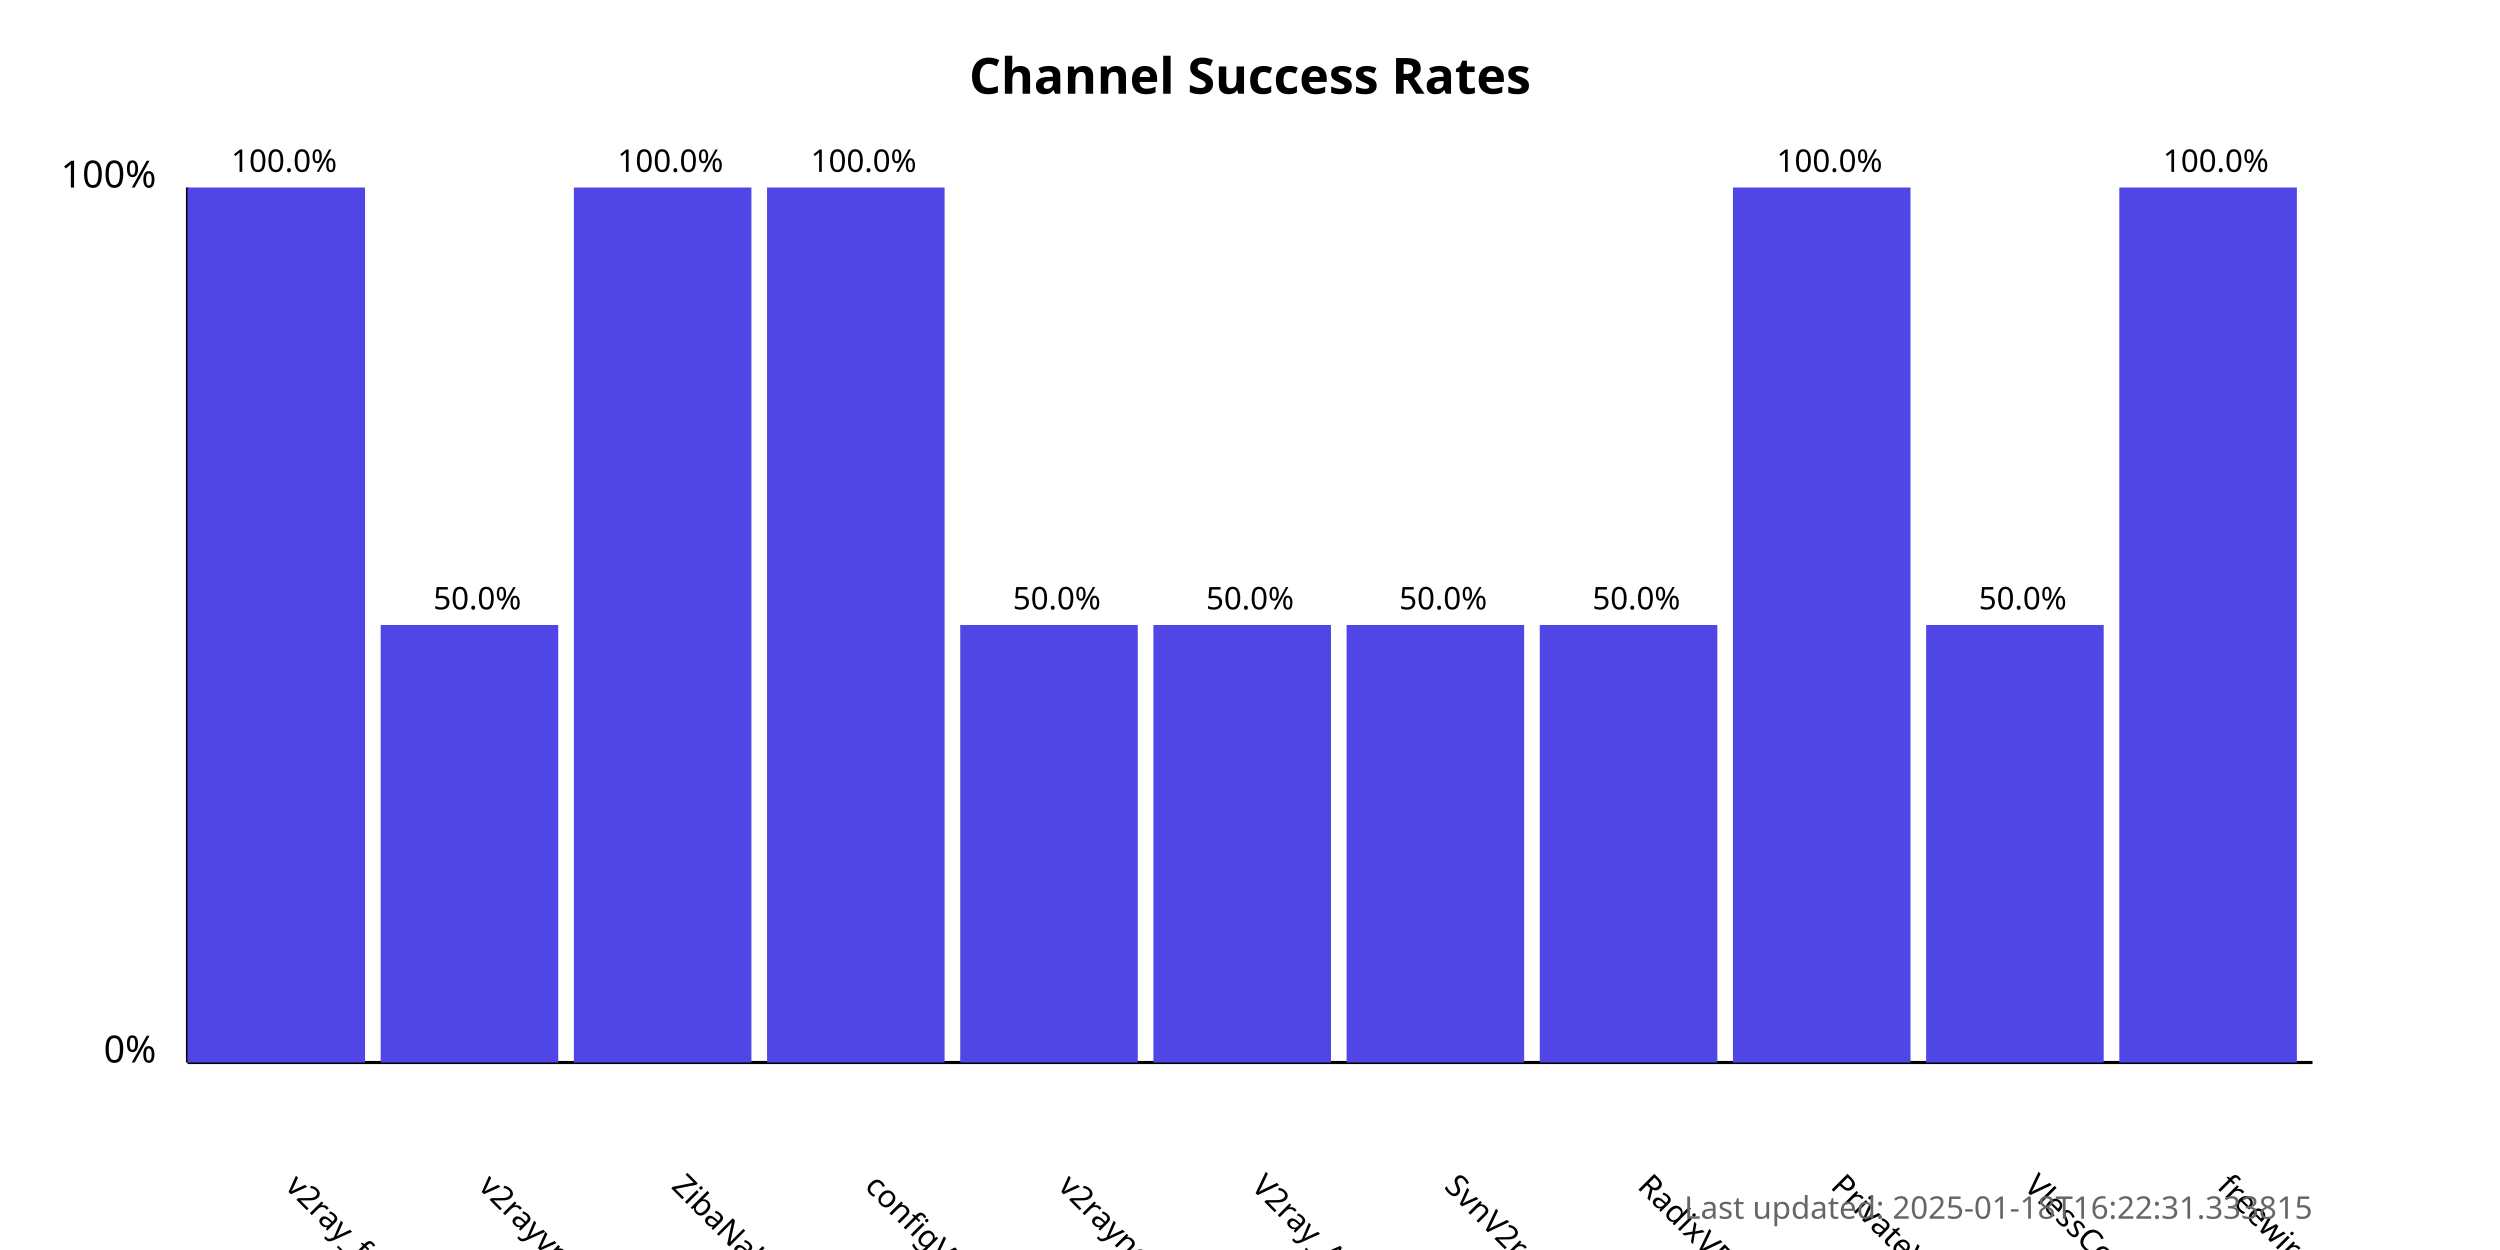
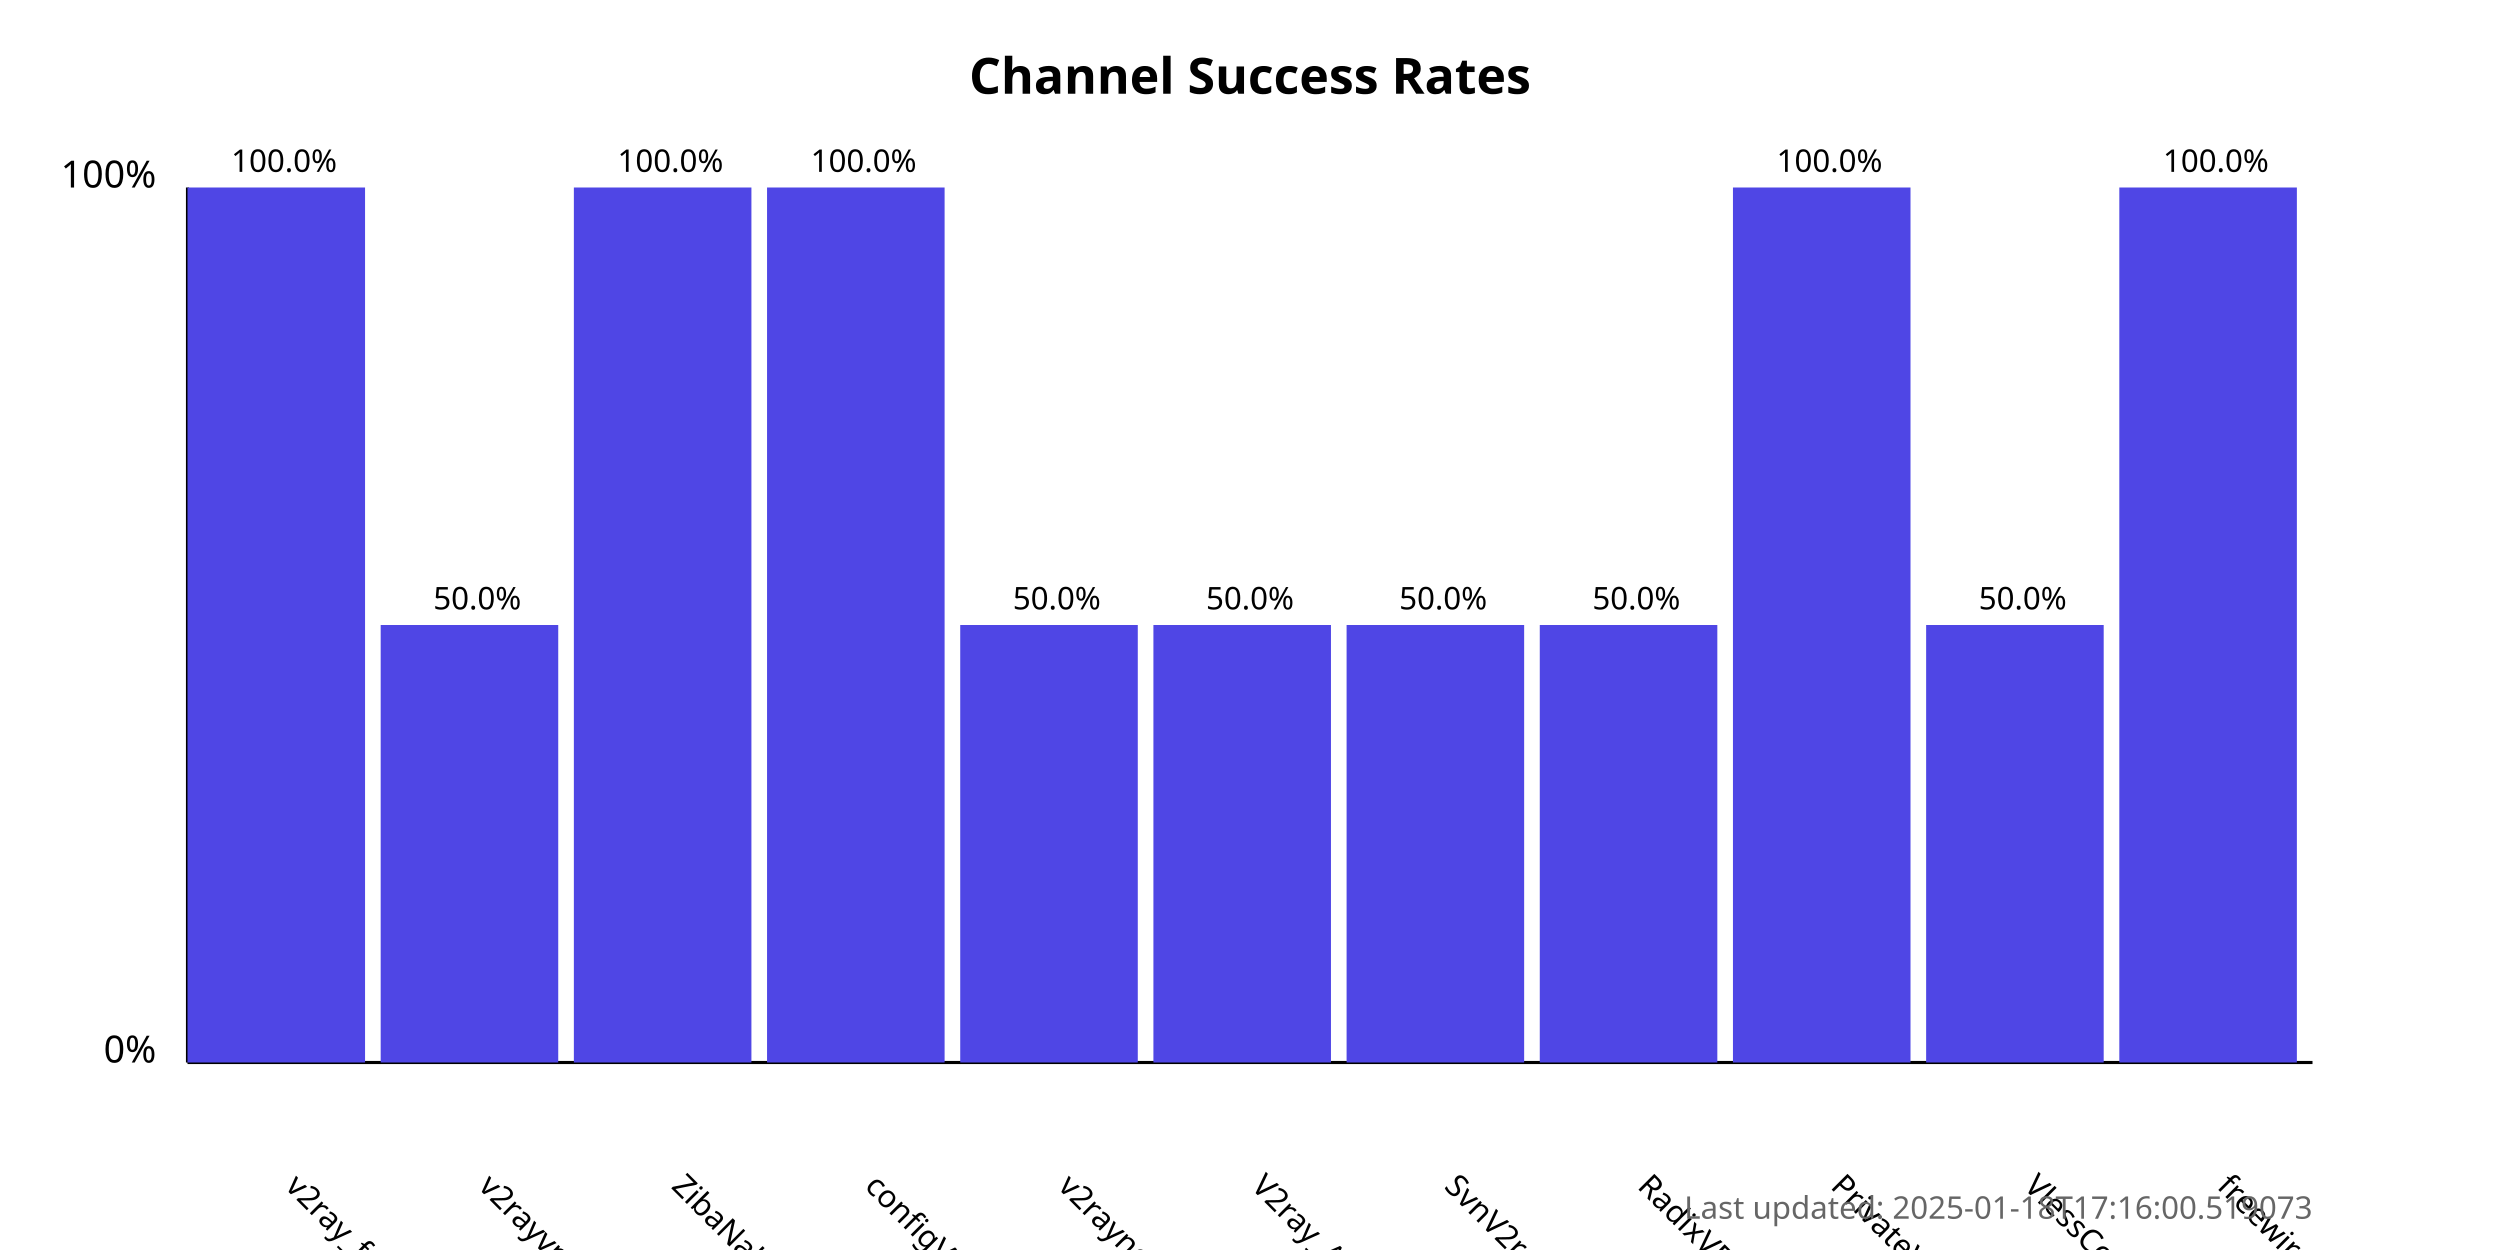
<svg xmlns="http://www.w3.org/2000/svg" width="800" height="400">
  <style>
            .chart-title { font: bold 16px sans-serif; }
            .axis-label { font: 12px sans-serif; }
            .tick-label { font: 10px sans-serif; }
            .bar { fill: #4f46e5; }
            .bar:hover { fill: #6366f1; }
            .timestamp { font: 10px sans-serif; fill: #666; }
        </style>
  <text x="400.0" y="30" text-anchor="middle" class="chart-title">
            Channel Success Rates
        </text>
  <line x1="60" y1="340" x2="60" y2="60" stroke="black" stroke-width="1" />
  <line x1="60" y1="340" x2="740" y2="340" stroke="black" stroke-width="1" />
  <text x="50" y="340" text-anchor="end" class="axis-label">0%</text>
  <text x="50" y="60" text-anchor="end" class="axis-label">100%</text>
  <g>
    <rect x="60" y="60.0" width="56.818" height="280.0" class="bar" />
    <text x="90.909" y="380" transform="rotate(45, 90.90909, 380)" text-anchor="start" class="tick-label">
                v2ray_free_conf
            </text>
    <text x="90.909" y="55.0" text-anchor="middle" class="tick-label">
                100.0%
            </text>
  </g>
  <g>
    <rect x="121.818" y="200.0" width="56.818" height="140.0" class="bar" />
    <text x="152.727" y="380" transform="rotate(45, 152.7273, 380)" text-anchor="start" class="tick-label">
                v2rayvpno
            </text>
    <text x="152.727" y="195.0" text-anchor="middle" class="tick-label">
                50.0%
            </text>
  </g>
  <g>
    <rect x="183.636" y="60.0" width="56.818" height="280.0" class="bar" />
    <text x="214.545" y="380" transform="rotate(45, 214.5455, 380)" text-anchor="start" class="tick-label">
                ZibaNabz
            </text>
    <text x="214.545" y="55.0" text-anchor="middle" class="tick-label">
                100.0%
            </text>
  </g>
  <g>
    <rect x="245.455" y="60.0" width="56.818" height="280.0" class="bar" />
    <text x="276.364" y="380" transform="rotate(45, 276.3636, 380)" text-anchor="start" class="tick-label">
                configV2rayForFree
            </text>
    <text x="276.364" y="55.0" text-anchor="middle" class="tick-label">
                100.0%
            </text>
  </g>
  <g>
    <rect x="307.273" y="200.0" width="56.818" height="140.0" class="bar" />
    <text x="338.182" y="380" transform="rotate(45, 338.1818, 380)" text-anchor="start" class="tick-label">
                v2rayngvpn
            </text>
    <text x="338.182" y="195.0" text-anchor="middle" class="tick-label">
                50.0%
            </text>
  </g>
  <g>
    <rect x="369.091" y="200.0" width="56.818" height="140.0" class="bar" />
    <text x="400.0" y="380" transform="rotate(45, 400.0, 380)" text-anchor="start" class="tick-label">
                V2ray_Alpha
            </text>
    <text x="400.0" y="195.0" text-anchor="middle" class="tick-label">
                50.0%
            </text>
  </g>
  <g>
    <rect x="430.909" y="200.0" width="56.818" height="140.0" class="bar" />
    <text x="461.818" y="380" transform="rotate(45, 461.8182, 380)" text-anchor="start" class="tick-label">
                SvnV2ray
            </text>
    <text x="461.818" y="195.0" text-anchor="middle" class="tick-label">
                50.0%
            </text>
  </g>
  <g>
    <rect x="492.727" y="200.0" width="56.818" height="140.0" class="bar" />
    <text x="523.636" y="380" transform="rotate(45, 523.6364, 380)" text-anchor="start" class="tick-label">
                RadixVPN
            </text>
    <text x="523.636" y="195.0" text-anchor="middle" class="tick-label">
                50.0%
            </text>
  </g>
  <g>
    <rect x="554.545" y="60.0" width="56.818" height="280.0" class="bar" />
    <text x="585.455" y="380" transform="rotate(45, 585.4545, 380)" text-anchor="start" class="tick-label">
                PrivateVPNs
            </text>
    <text x="585.455" y="55.0" text-anchor="middle" class="tick-label">
                100.0%
            </text>
  </g>
  <g>
    <rect x="616.364" y="200.0" width="56.818" height="140.0" class="bar" />
    <text x="647.273" y="380" transform="rotate(45, 647.2727, 380)" text-anchor="start" class="tick-label">
                VlessConfig
            </text>
    <text x="647.273" y="195.0" text-anchor="middle" class="tick-label">
                50.0%
            </text>
  </g>
  <g>
    <rect x="678.182" y="60.0" width="56.818" height="280.0" class="bar" />
    <text x="709.091" y="380" transform="rotate(45, 709.0909, 380)" text-anchor="start" class="tick-label">
                freewireguard
            </text>
    <text x="709.091" y="55.0" text-anchor="middle" class="tick-label">
                100.0%
            </text>
  </g>
  <text x="740" y="390" text-anchor="end" class="timestamp">
-             Last updated: 2025-01-18T16:22:31.333815
+             Last updated: 2025-01-18T17:16:00.519073
        </text>
</svg>
